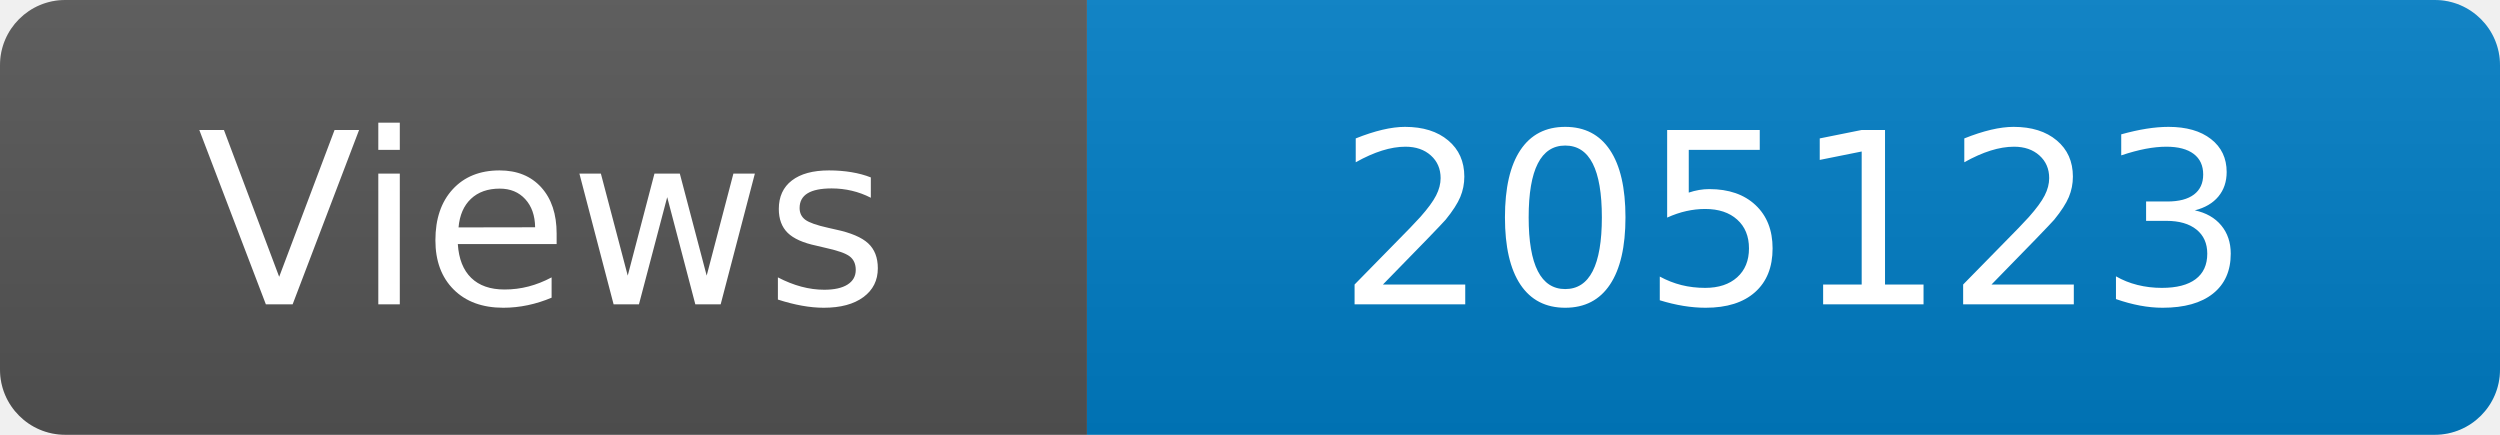
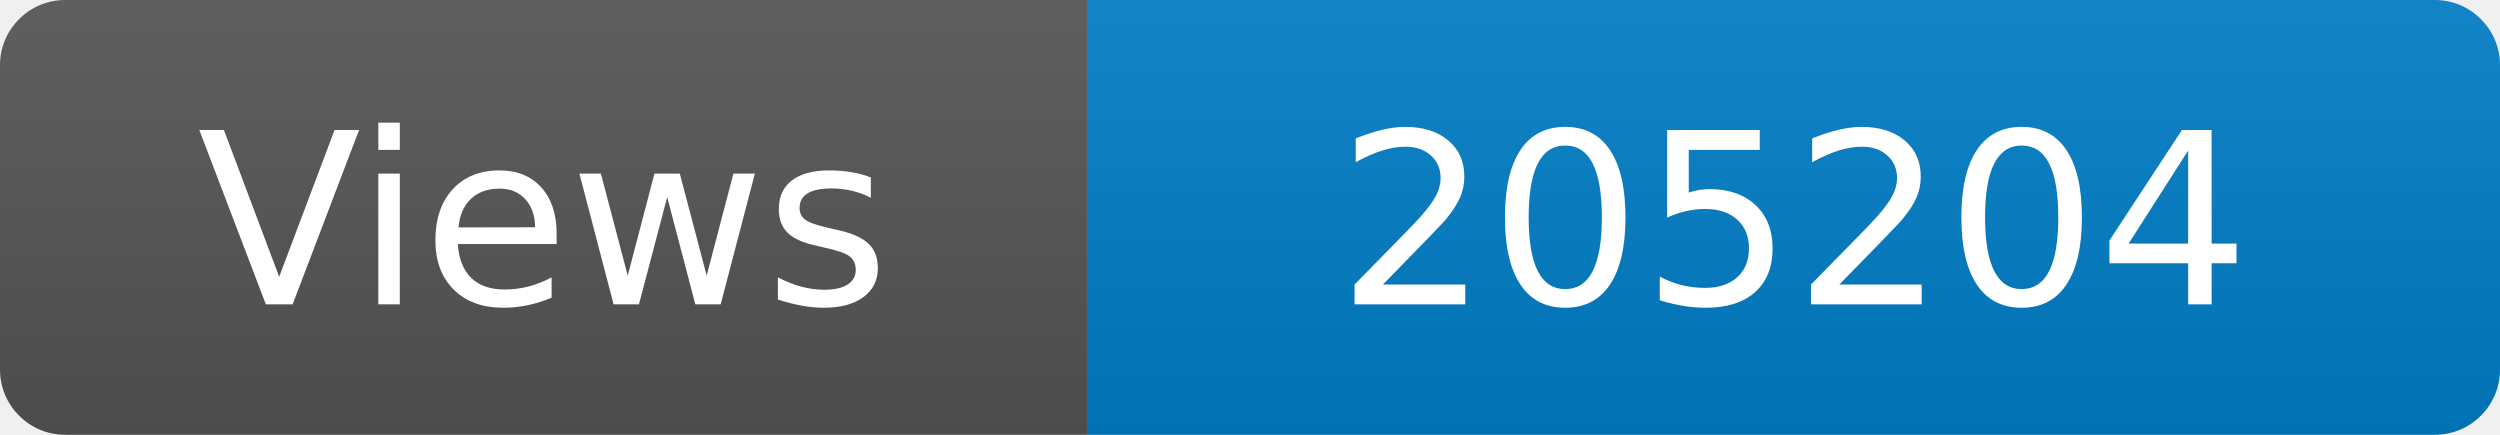
<svg xmlns="http://www.w3.org/2000/svg" width="115" height="20" role="img" aria-label="Maintained?: yes">
  <linearGradient id="s" x2="0" y2="100%">
    <stop offset="0" stop-color="#bbb" stop-opacity=".1" />
    <stop offset="1" stop-opacity=".1" />
  </linearGradient>
  <clipPath id="r">
    <rect width="115" height="20" rx="3" fill="#fff" />
  </clipPath>
  <g clip-path="url(#r)">
    <rect width="50" height="20" fill="#555" />
    <rect x="50" width="160" height="20" fill="#007ec6" />
    <rect width="115" height="20" fill="url(#s)" />
  </g>
  <g fill="#fff" text-anchor="middle" font-family="Verdana,Geneva,DejaVu Sans,sans-serif" font-size="110">
    <text x="250" y="140" transform="scale(.1)" fill="#fff">Views</text>
-     <text x="825" y="140" transform="scale(.1)" fill="#fff">205123</text>
+     <text x="825" y="140" transform="scale(.1)" fill="#fff">205204</text>
  </g>
</svg>
